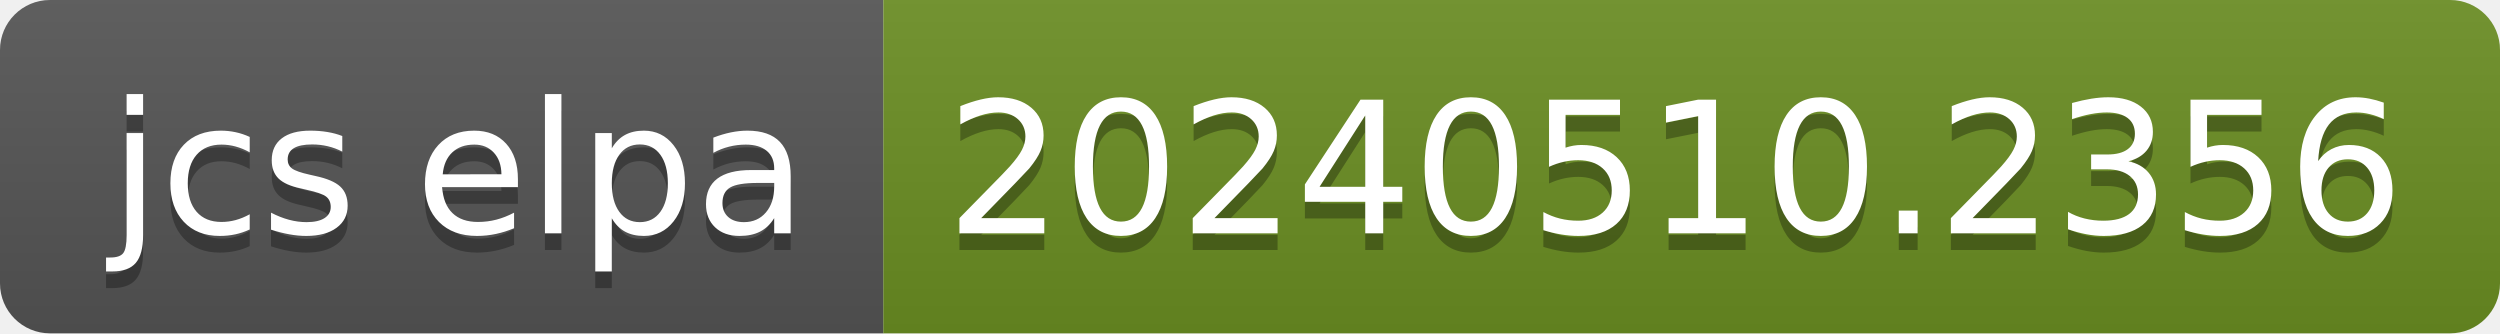
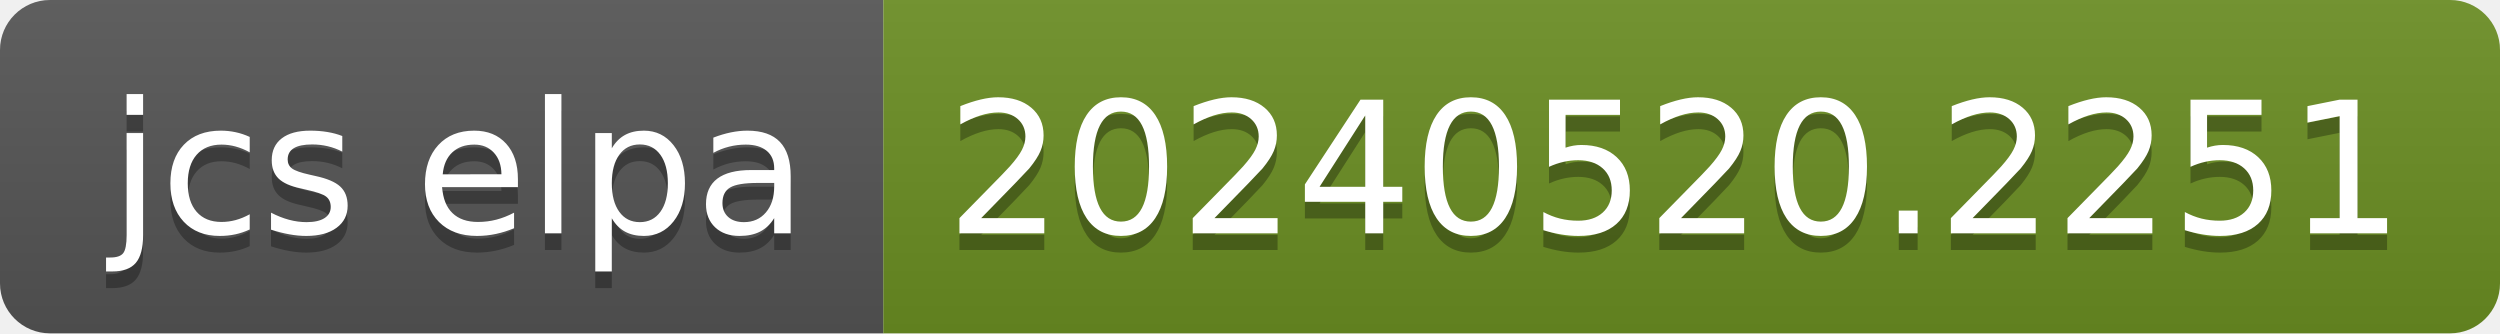
- <svg xmlns="http://www.w3.org/2000/svg" width="150" height="20" role="img" aria-label="jcs elpa: 20240510.2356">
+ <svg xmlns="http://www.w3.org/2000/svg" width="150" height="20" role="img" aria-label="jcs elpa: 20240520.2251">
  <linearGradient id="s" x2="0" y2="100%">
    <stop offset="0" stop-color="#bbb" stop-opacity=".1" />
    <stop offset="1" stop-opacity=".1" />
  </linearGradient>
  <clipPath id="r">
    <rect width="150" height="20" rx="3" fill="#fff" />
  </clipPath>
  <g clip-path="url(#r)">
    <rect width="53" height="20" fill="#555" />
    <rect x="53" width="97" height="20" fill="#6b8e23" />
    <rect width="150" height="20" fill="url(#s)" />
  </g>
  <g fill="#fff" text-anchor="middle" font-family="Verdana,Geneva,DejaVu Sans,sans-serif" text-rendering="geometricPrecision" font-size="110">
    <text aria-hidden="true" x="275" y="150" fill="#010101" fill-opacity=".3" transform="scale(.1)" textLength="430">jcs elpa</text>
    <text x="275" y="140" transform="scale(.1)" fill="#fff" textLength="430">jcs elpa</text>
-     <text aria-hidden="true" x="1005" y="150" fill="#010101" fill-opacity=".3" transform="scale(.1)" textLength="870">20240510.2356</text>
-     <text x="1005" y="140" transform="scale(.1)" fill="#fff" textLength="870">20240510.2356</text>
+     <text aria-hidden="true" x="1005" y="150" fill="#010101" fill-opacity=".3" transform="scale(.1)" textLength="870">20240520.2251</text>
+     <text x="1005" y="140" transform="scale(.1)" fill="#fff" textLength="870">20240520.2251</text>
  </g>
</svg>
